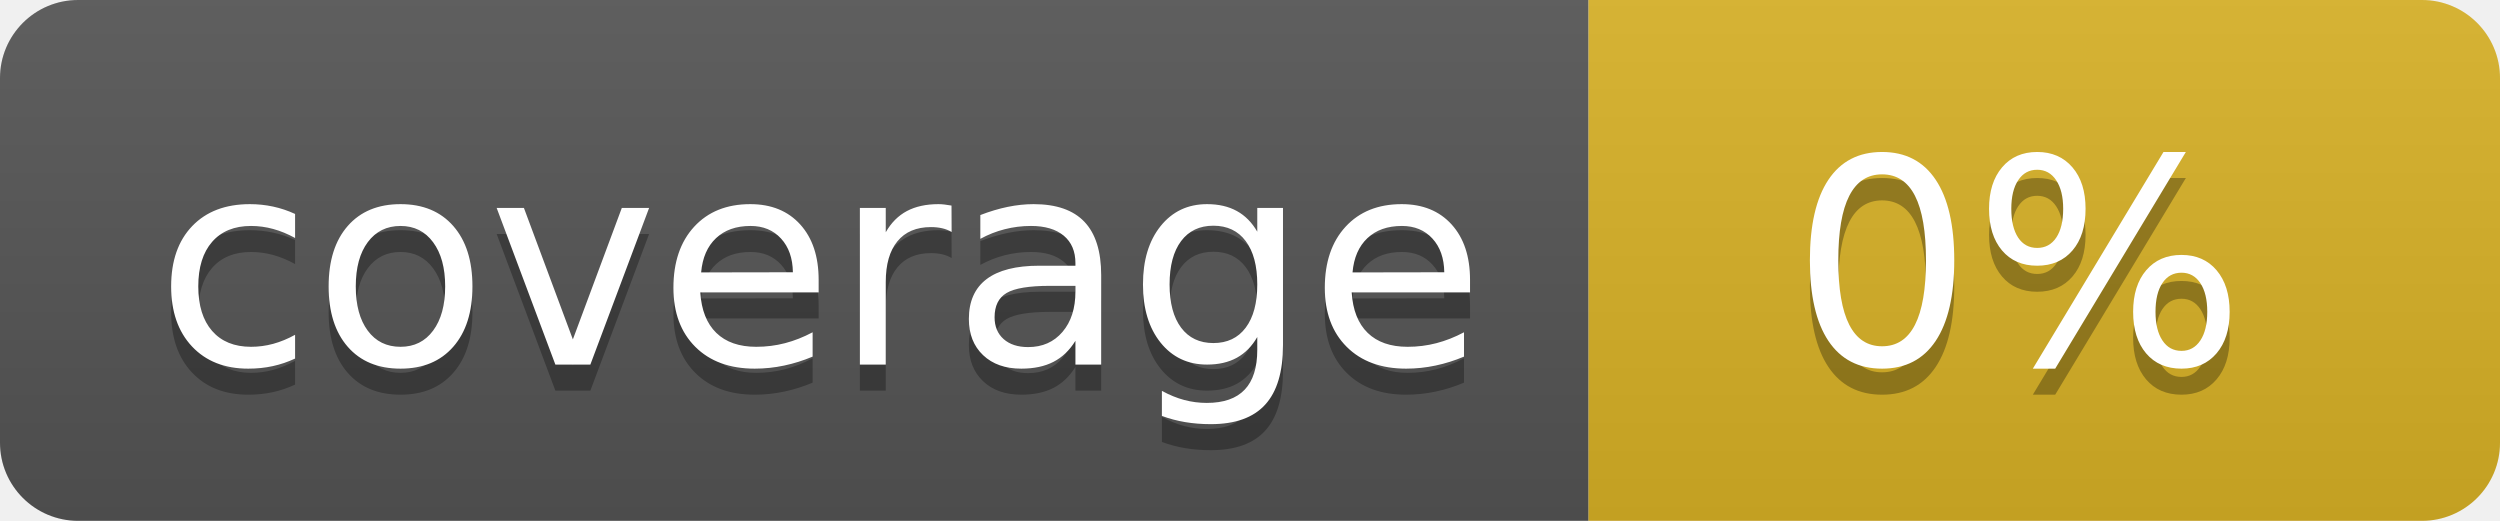
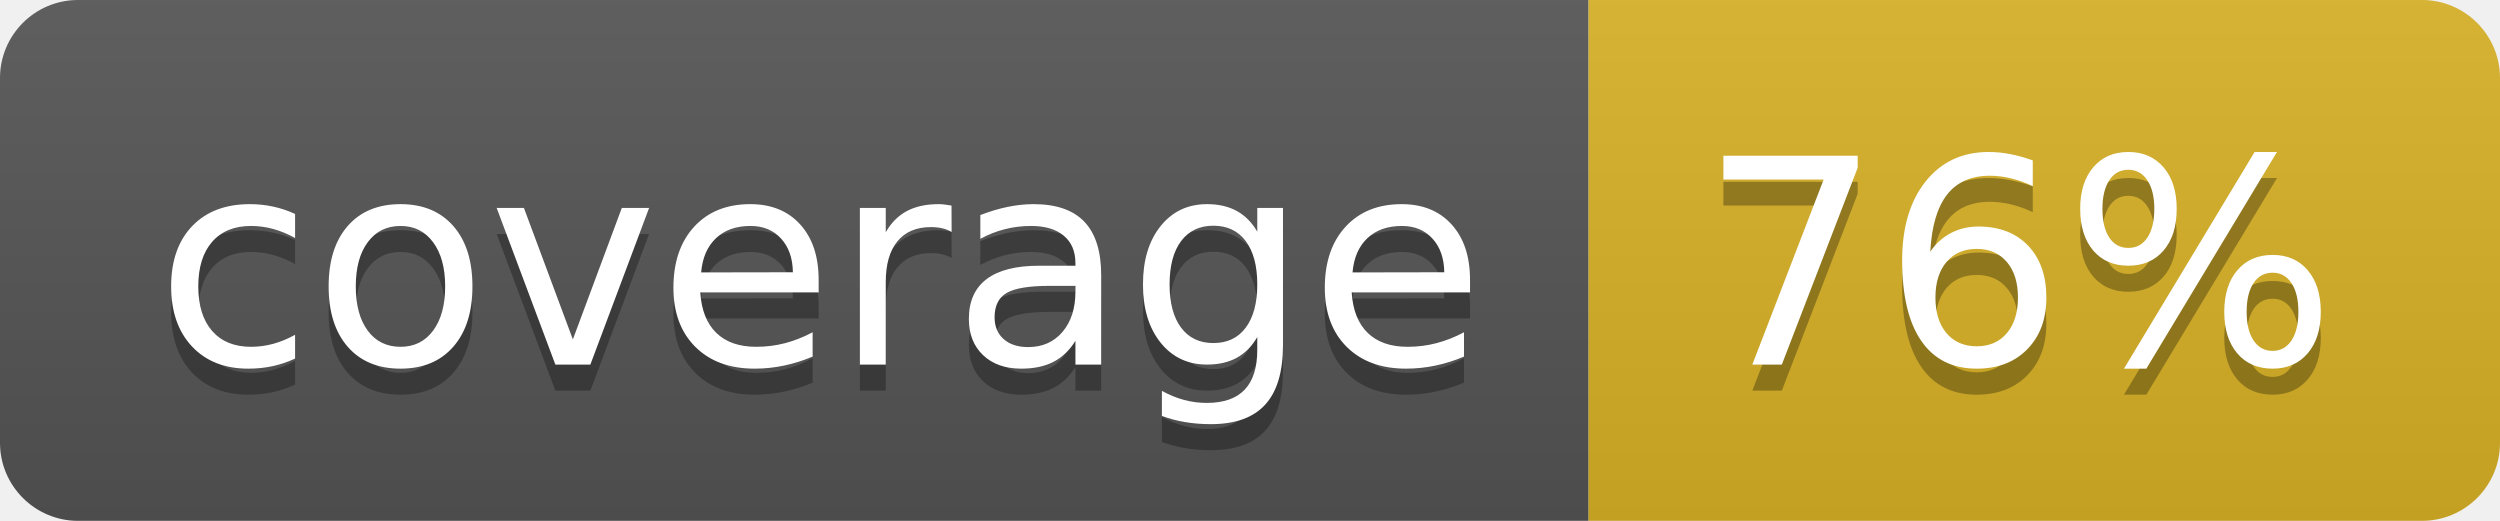
<svg xmlns="http://www.w3.org/2000/svg" width="96" height="20">
  <linearGradient id="b" x2="0" y2="100%">
    <stop offset="0" stop-color="#bbb" stop-opacity=".1" />
    <stop offset="1" stop-opacity=".1" />
  </linearGradient>
  <clipPath id="a">
    <rect width="96" height="20" rx="3" fill="#fff" />
  </clipPath>
  <g clip-path="url(#a)">
    <path fill="#555" d="M0 0h61v20H0z" />
    <path fill="#D9B226" d="M61 0h35v20H61z" />
    <path fill="url(#b)" d="M0 0h96v20H0z" />
  </g>
  <g fill="#fff" text-anchor="middle" font-family="DejaVu Sans,Verdana,Geneva,sans-serif" font-size="110">
    <text x="315" y="150" fill="#010101" fill-opacity=".3" transform="scale(.1)" textLength="510">coverage</text>
    <text x="315" y="140" transform="scale(.1)" textLength="510">coverage</text>
-     <text x="775" y="150" fill="#010101" fill-opacity=".3" transform="scale(.1)" textLength="250">0%</text>
-     <text x="775" y="140" transform="scale(.1)" textLength="250">0%</text>
+     <text x="775" y="150" fill="#010101" fill-opacity=".3" transform="scale(.1)" textLength="250">76%</text>
+     <text x="775" y="140" transform="scale(.1)" textLength="250">76%</text>
  </g>
</svg>
